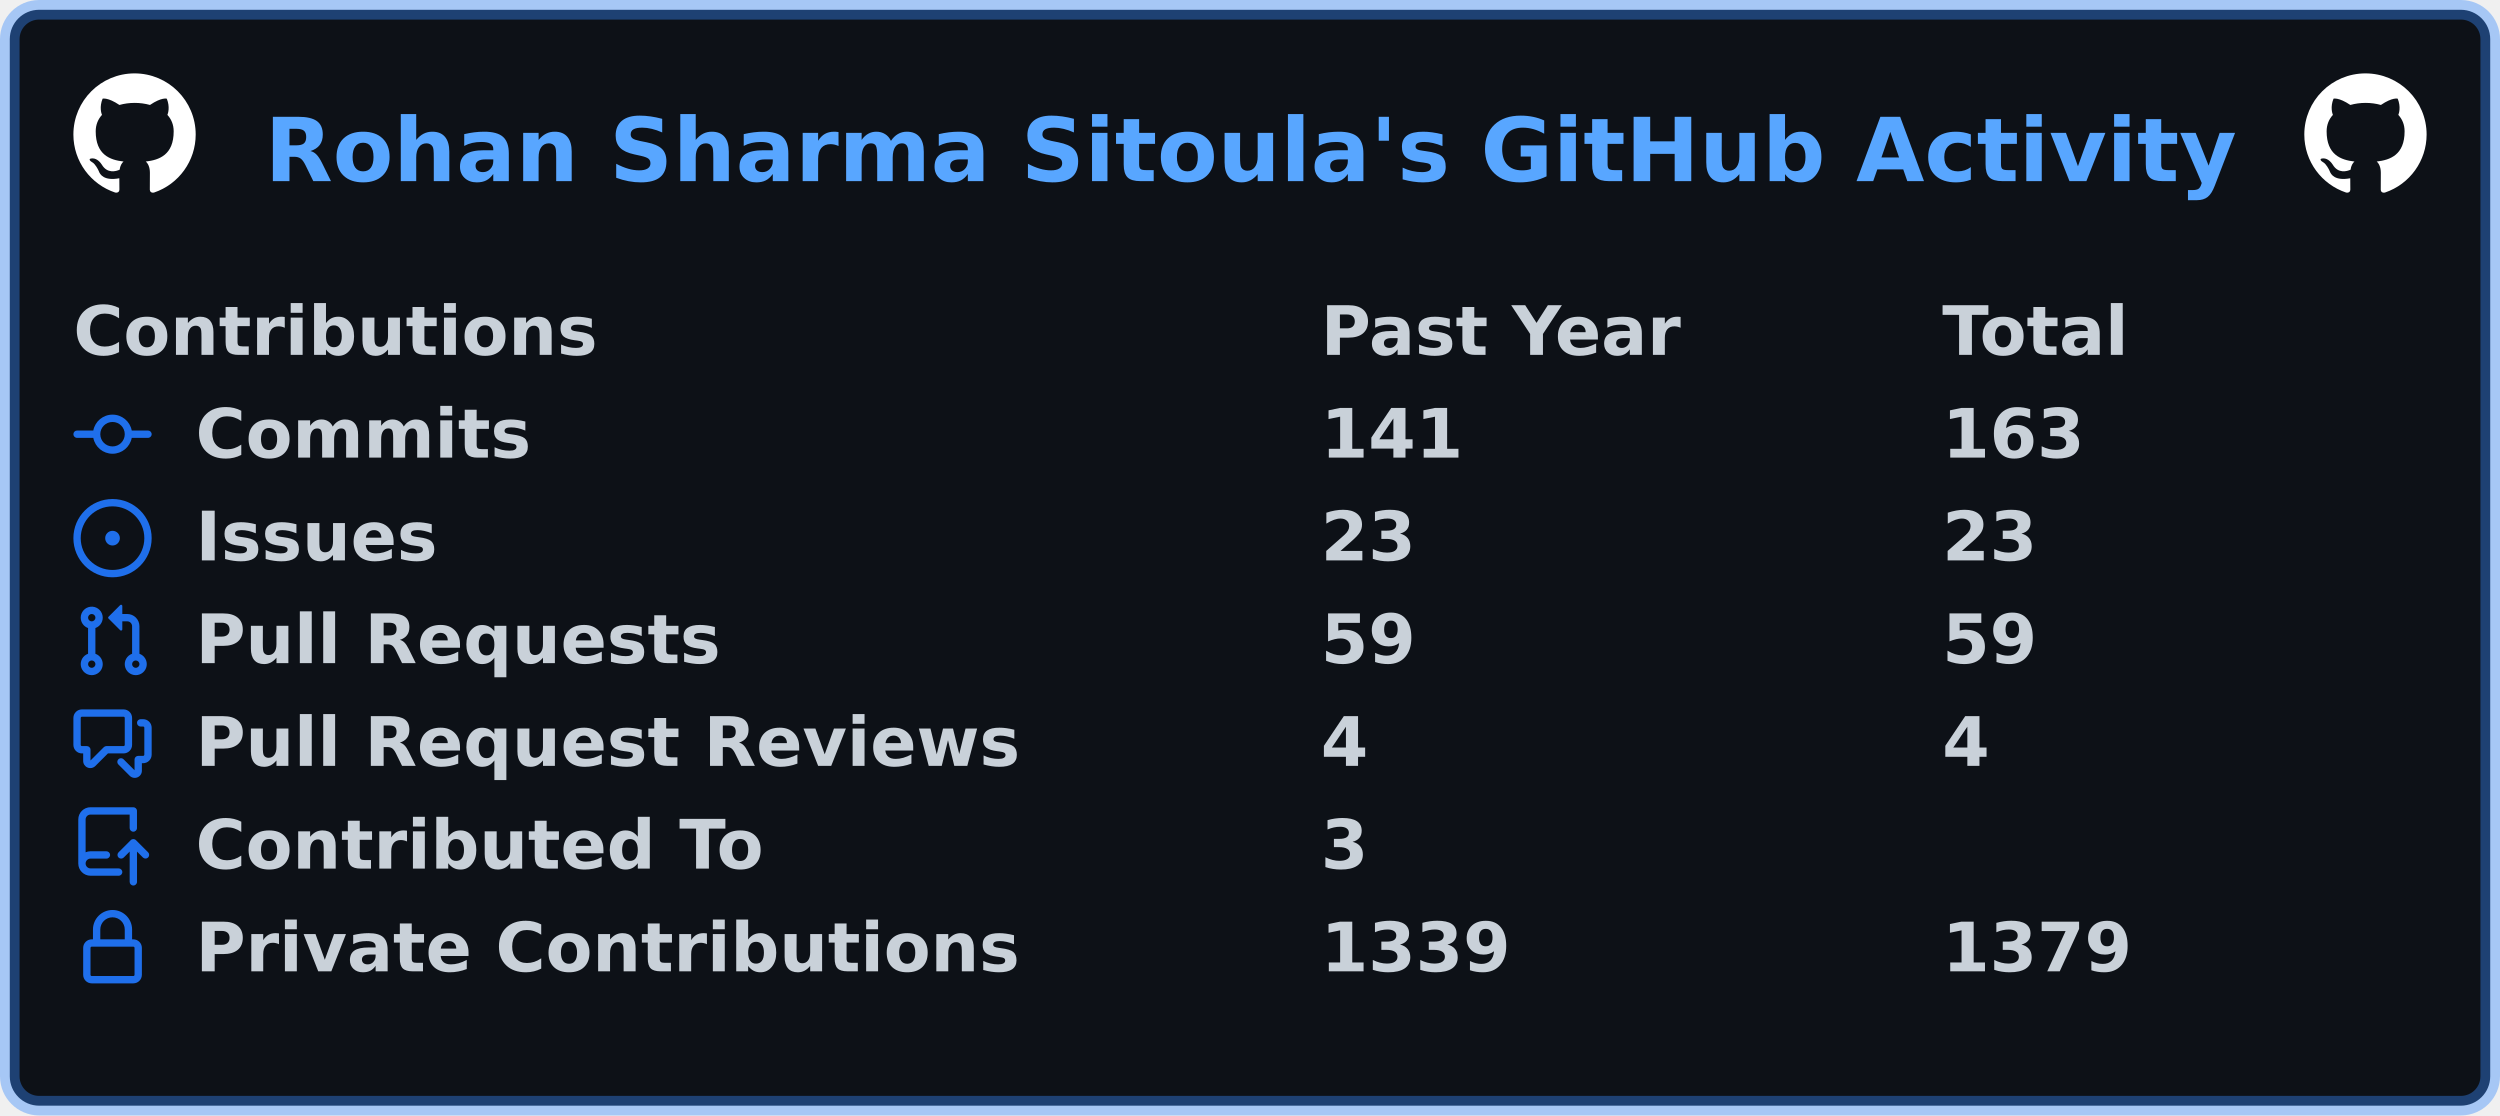
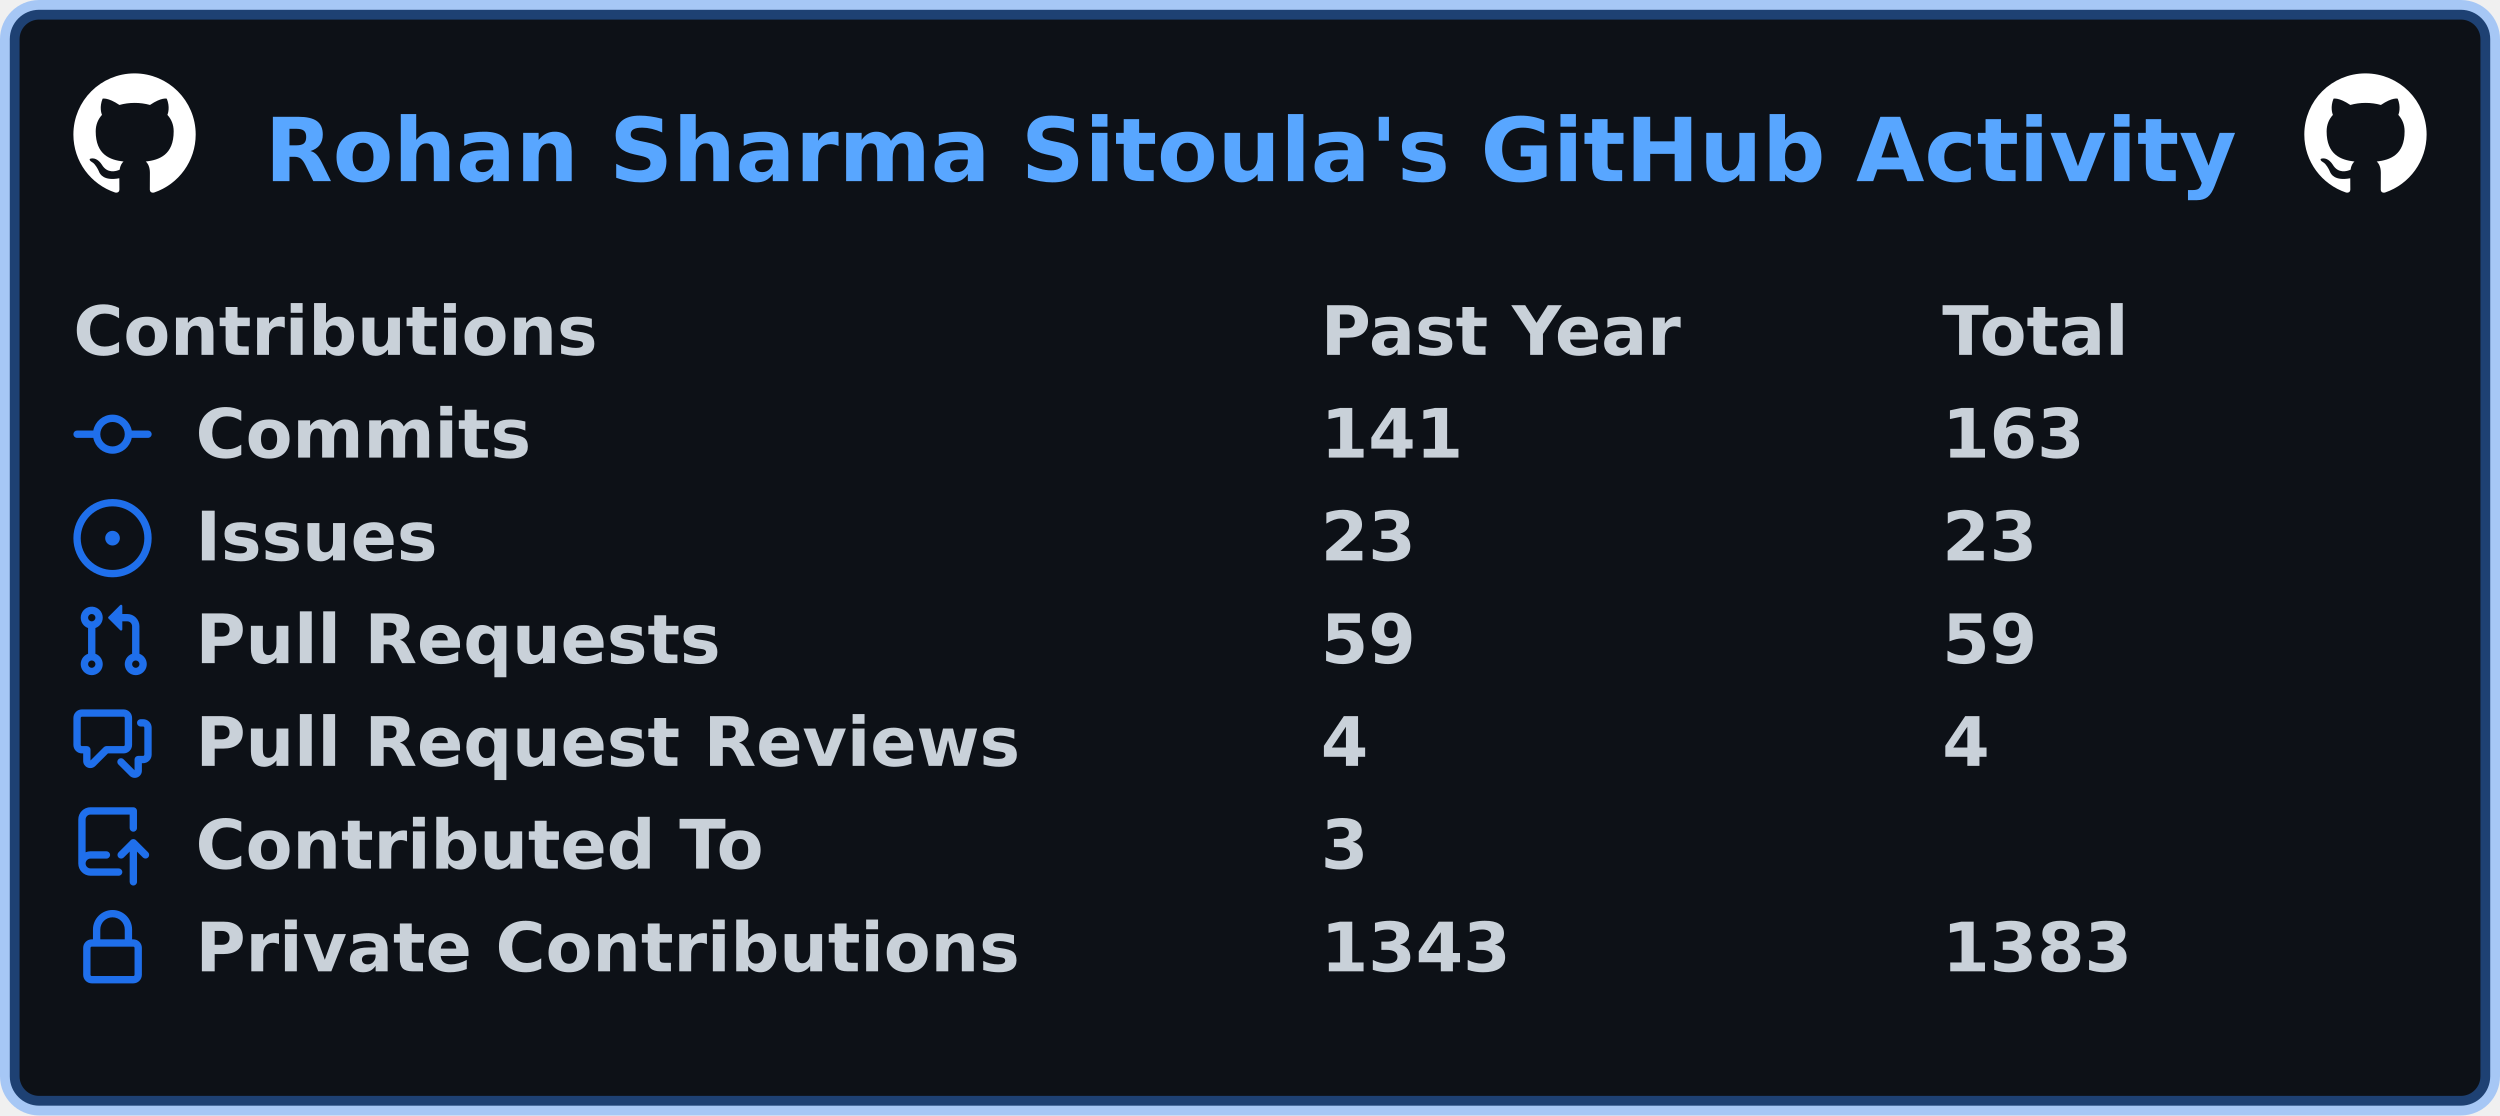
<svg xmlns="http://www.w3.org/2000/svg" width="511" height="228" viewBox="0 0 511 228" lang="en" xml:lang="en">
  <rect x="2" y="2" stroke-width="4" rx="6" width="507" height="224" stroke="rgba(56,139,253,0.4)" fill="#0d1117" />
  <g font-weight="600" font-size="110pt" font-family="Verdana,Geneva,DejaVu Sans,sans-serif" text-rendering="geometricPrecision">
    <text x="440" y="301" lengthAdjust="spacingAndGlyphs" textLength="3266" transform="scale(0.123)" fill="#58a6ff">Rohan Sharma Sitoula's GitHub Activity</text>
    <svg x="15" y="15" width="25" height="25" viewBox="0 0 16 16">
      <path fill="#ffffff" fill-rule="evenodd" d="M8 0C3.58 0 0 3.58 0 8c0 3.54 2.29 6.53 5.47 7.59.4.07.55-.17.55-.38 0-.19-.01-.82-.01-1.49-2.01.37-2.53-.49-2.69-.94-.09-.23-.48-.94-.82-1.13-.28-.15-.68-.52-.01-.53.63-.01 1.08.58 1.23.82.72 1.21 1.87.87 2.33.66.07-.52.28-.87.51-1.07-1.78-.2-3.64-.89-3.64-3.95 0-.87.31-1.59.82-2.15-.08-.2-.36-1.02.08-2.12 0 0 .67-.21 2.2.82.64-.18 1.32-.27 2-.27.68 0 1.36.09 2 .27 1.53-1.04 2.2-.82 2.2-.82.44 1.1.16 1.92.08 2.12.51.56.82 1.27.82 2.15 0 3.07-1.87 3.75-3.65 3.95.29.25.54.73.54 1.48 0 1.07-.01 1.93-.01 2.2 0 .21.15.46.55.38A8.013 8.013 0 0016 8c0-4.42-3.58-8-8-8z" />
    </svg>
    <svg x="471" y="15" width="25" height="25" viewBox="0 0 16 16">
      <path fill="#ffffff" fill-rule="evenodd" d="M8 0C3.58 0 0 3.58 0 8c0 3.54 2.29 6.53 5.47 7.59.4.07.55-.17.55-.38 0-.19-.01-.82-.01-1.49-2.01.37-2.53-.49-2.69-.94-.09-.23-.48-.94-.82-1.13-.28-.15-.68-.52-.01-.53.63-.01 1.08.58 1.23.82.72 1.21 1.87.87 2.33.66.07-.52.28-.87.51-1.07-1.78-.2-3.64-.89-3.64-3.95 0-.87.31-1.59.82-2.15-.08-.2-.36-1.02.08-2.12 0 0 .67-.21 2.2.82.64-.18 1.32-.27 2-.27.68 0 1.36.09 2 .27 1.53-1.04 2.2-.82 2.2-.82.44 1.1.16 1.92.08 2.12.51.56.82 1.27.82 2.15 0 3.07-1.87 3.75-3.65 3.95.29.25.54.73.54 1.48 0 1.07-.01 1.93-.01 2.2 0 .21.15.46.55.38A8.013 8.013 0 0016 8c0-4.42-3.58-8-8-8z" />
    </svg>
    <g transform="translate(0, 60)" fill="#c9d1d9">
      <g transform="translate(15, 0)">
        <g transform="scale(0.095)">
          <text x="0" y="132" textLength="1112" lengthAdjust="spacingAndGlyphs">Contributions</text>
          <text x="2684" y="132" textLength="774" lengthAdjust="spacingAndGlyphs">Past Year</text>
          <text x="4021" y="132" textLength="414" lengthAdjust="spacingAndGlyphs">Total</text>
        </g>
      </g>
      <g transform="translate(15, 21)">
        <path fill="#1f6feb" fill-rule="evenodd" d="M10.5 7.75a2.5 2.5 0 11-5 0 2.5 2.5 0 015 0zm1.43.75a4.002 4.002 0 01-7.86 0H.75a.75.75 0 110-1.5h3.32a4.001 4.001 0 017.86 0h3.32a.75.75 0 110 1.5h-3.32z" />
        <g transform="scale(0.095)">
          <text lengthAdjust="spacingAndGlyphs" textLength="734" x="263" y="132">Commits</text>
          <text lengthAdjust="spacingAndGlyphs" textLength="315" x="2684" y="132">141</text>
          <text lengthAdjust="spacingAndGlyphs" textLength="315" x="4021" y="132">163</text>
        </g>
      </g>
      <g transform="translate(15, 42)">
        <path fill="#1f6feb" d="M8 9.5a1.5 1.5 0 100-3 1.5 1.5 0 000 3z" />
        <path fill="#1f6feb" fill-rule="evenodd" d="M8 0a8 8 0 100 16A8 8 0 008 0zM1.5 8a6.5 6.5 0 1113 0 6.5 6.5 0 01-13 0z" />
        <g transform="scale(0.095)">
          <text lengthAdjust="spacingAndGlyphs" textLength="512" x="263" y="132">Issues</text>
          <text lengthAdjust="spacingAndGlyphs" textLength="210" x="2684" y="132">23</text>
          <text lengthAdjust="spacingAndGlyphs" textLength="210" x="4021" y="132">23</text>
        </g>
      </g>
      <g transform="translate(15, 63)">
        <path fill="#1f6feb" fill-rule="evenodd" d="M7.177 3.073L9.573.677A.25.25 0 0110 .854v4.792a.25.25 0 01-.427.177L7.177 3.427a.25.25 0 010-.354zM3.75 2.5a.75.75 0 100 1.5.75.75 0 000-1.5zm-2.25.75a2.25 2.25 0 113 2.122v5.256a2.251 2.251 0 11-1.5 0V5.372A2.25 2.25 0 011.5 3.25zM11 2.5h-1V4h1a1 1 0 011 1v5.628a2.251 2.251 0 101.5 0V5A2.5 2.5 0 0011 2.5zm1 10.25a.75.75 0 111.5 0 .75.75 0 01-1.5 0zM3.75 12a.75.75 0 100 1.5.75.75 0 000-1.5z" />
        <g transform="scale(0.095)">
          <text lengthAdjust="spacingAndGlyphs" textLength="1113" x="263" y="132">Pull Requests</text>
          <text lengthAdjust="spacingAndGlyphs" textLength="210" x="2684" y="132">59</text>
          <text lengthAdjust="spacingAndGlyphs" textLength="210" x="4021" y="132">59</text>
        </g>
      </g>
      <g transform="translate(15, 84)">
        <path fill="#1f6feb" fill-rule="evenodd" d="M1.5 2.75a.25.25 0 01.25-.25h8.5a.25.25 0 01.25.25v5.5a.25.25 0 01-.25.25h-3.5a.75.75 0 00-.53.22L3.5 11.44V9.25a.75.75 0 00-.75-.75h-1a.25.25 0 01-.25-.25v-5.5zM1.75 1A1.75 1.75 0 000 2.75v5.5C0 9.216.784 10 1.75 10H2v1.543a1.457 1.457 0 002.487 1.03L7.061 10h3.189A1.75 1.75 0 0012 8.25v-5.5A1.75 1.75 0 0010.25 1h-8.5zM14.5 4.75a.25.25 0 00-.25-.25h-.5a.75.75 0 110-1.5h.5c.966 0 1.75.784 1.75 1.75v5.5A1.75 1.75 0 0114.25 12H14v1.543a1.457 1.457 0 01-2.487 1.03L9.22 12.28a.75.75 0 111.06-1.06l2.22 2.22v-2.19a.75.75 0 01.75-.75h1a.25.25 0 00.25-.25v-5.5z" />
        <g transform="scale(0.095)">
          <text lengthAdjust="spacingAndGlyphs" textLength="1762" x="263" y="132">Pull Request Reviews</text>
          <text lengthAdjust="spacingAndGlyphs" textLength="105" x="2684" y="132">4</text>
          <text lengthAdjust="spacingAndGlyphs" textLength="105" x="4021" y="132">4</text>
        </g>
      </g>
      <g transform="translate(15, 105)">
        <path fill="#1f6feb" fill-rule="evenodd" d="M1 2.5A2.5 2.5 0 013.5 0h8.75a.75.75 0 01.75.75v3.5a.75.75 0 01-1.5 0V1.5h-8a1 1 0 00-1 1v6.708A2.492 2.492 0 013.5 9h3.25a.75.75 0 010 1.5H3.5a1 1 0 100 2h5.75a.75.75 0 010 1.5H3.5A2.5 2.5 0 011 11.5v-9zm13.23 7.79a.75.75 0 001.06-1.06l-2.505-2.505a.75.75 0 00-1.06 0L9.22 9.229a.75.75 0 001.06 1.061l1.225-1.224v6.184a.75.75 0 001.5 0V9.066l1.224 1.224z" />
        <g transform="scale(0.095)">
          <text lengthAdjust="spacingAndGlyphs" textLength="1234" x="263" y="132">Contributed To</text>
          <text lengthAdjust="spacingAndGlyphs" textLength="105" x="2684" y="132">3</text>
        </g>
      </g>
      <g transform="translate(15, 126)">
        <path fill="#1f6feb" fill-rule="evenodd" d="M4 4v2h-.25A1.75 1.75 0 002 7.75v5.5c0 .966.784 1.75 1.75 1.75h8.5A1.75 1.75 0 0014 13.25v-5.5A1.75 1.75 0 0012.25 6H12V4a4 4 0 10-8 0zm6.5 2V4a2.5 2.5 0 00-5 0v2h5zM12 7.5h.25a.25.25 0 01.25.25v5.5a.25.25 0 01-.25.25h-8.5a.25.25 0 01-.25-.25v-5.5a.25.25 0 01.25-.25H12z" />
        <g transform="scale(0.095)">
          <text lengthAdjust="spacingAndGlyphs" textLength="1742" x="263" y="132">Private Contributions</text>
-           <text lengthAdjust="spacingAndGlyphs" textLength="420" x="2684" y="132">1339</text>
-           <text lengthAdjust="spacingAndGlyphs" textLength="420" x="4021" y="132">1379</text>
+           <text lengthAdjust="spacingAndGlyphs" textLength="420" x="2684" y="132">1343</text>
+           <text lengthAdjust="spacingAndGlyphs" textLength="420" x="4021" y="132">1383</text>
        </g>
      </g>
    </g>
  </g>
</svg>
